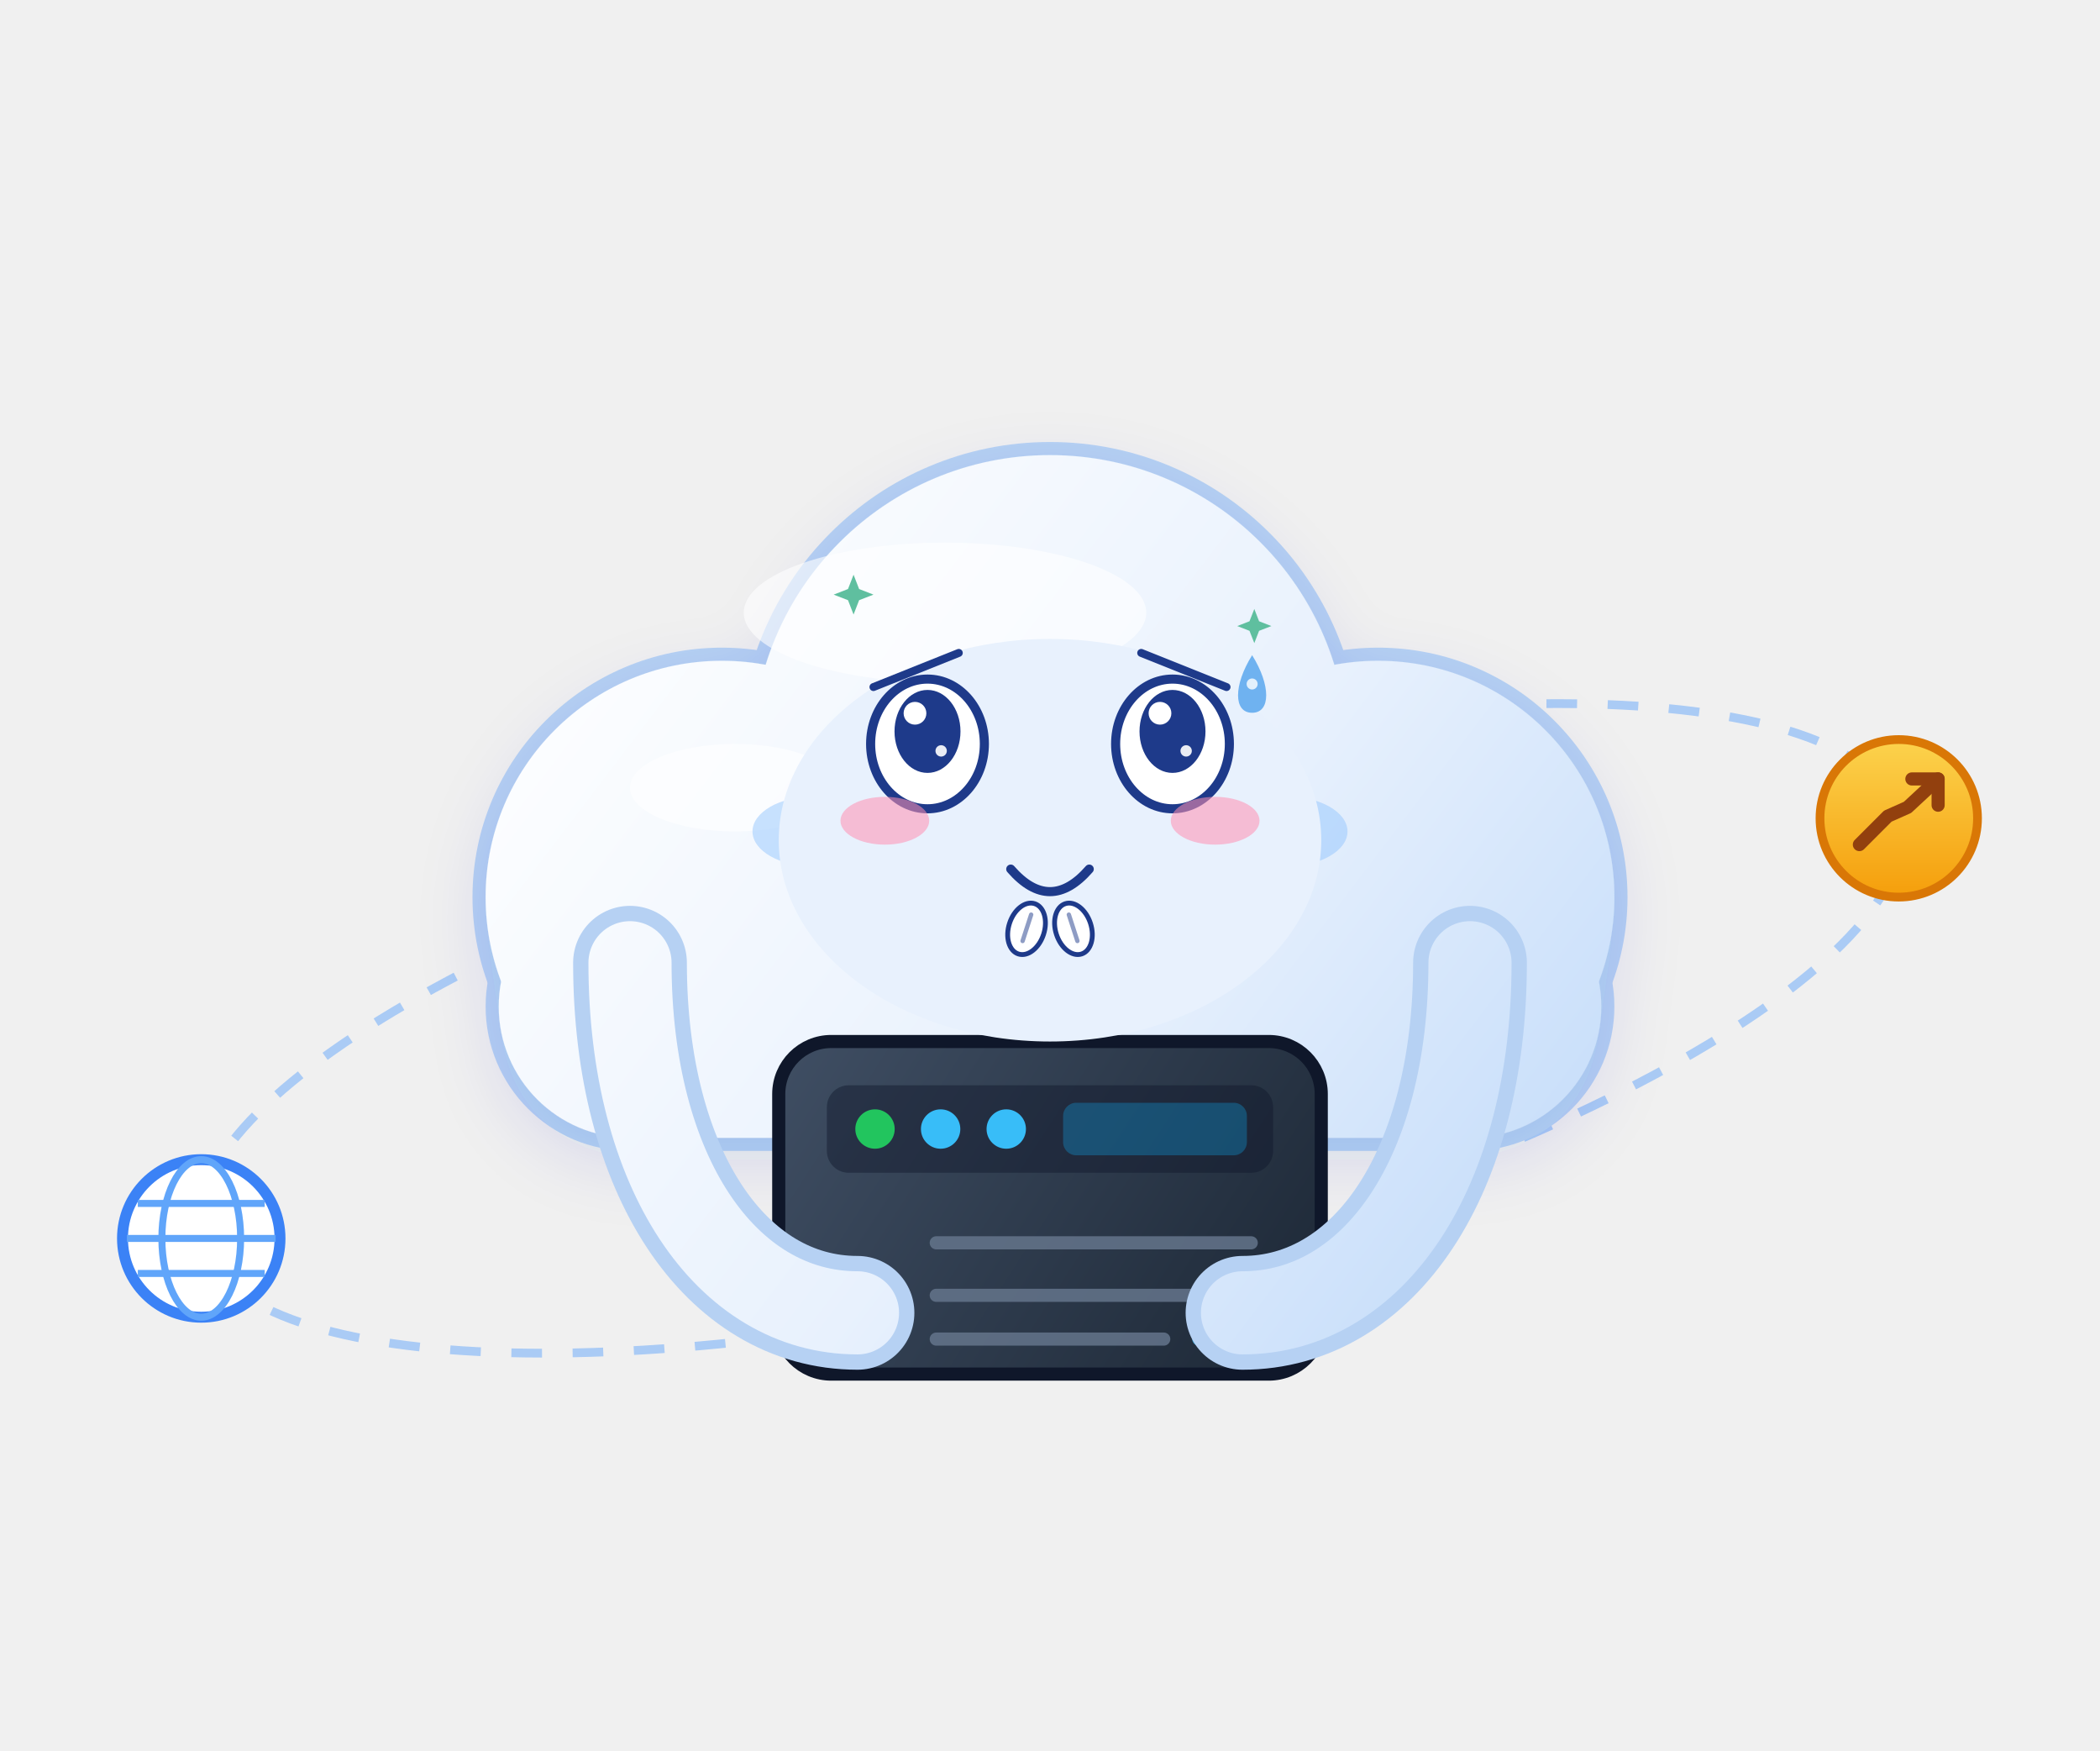
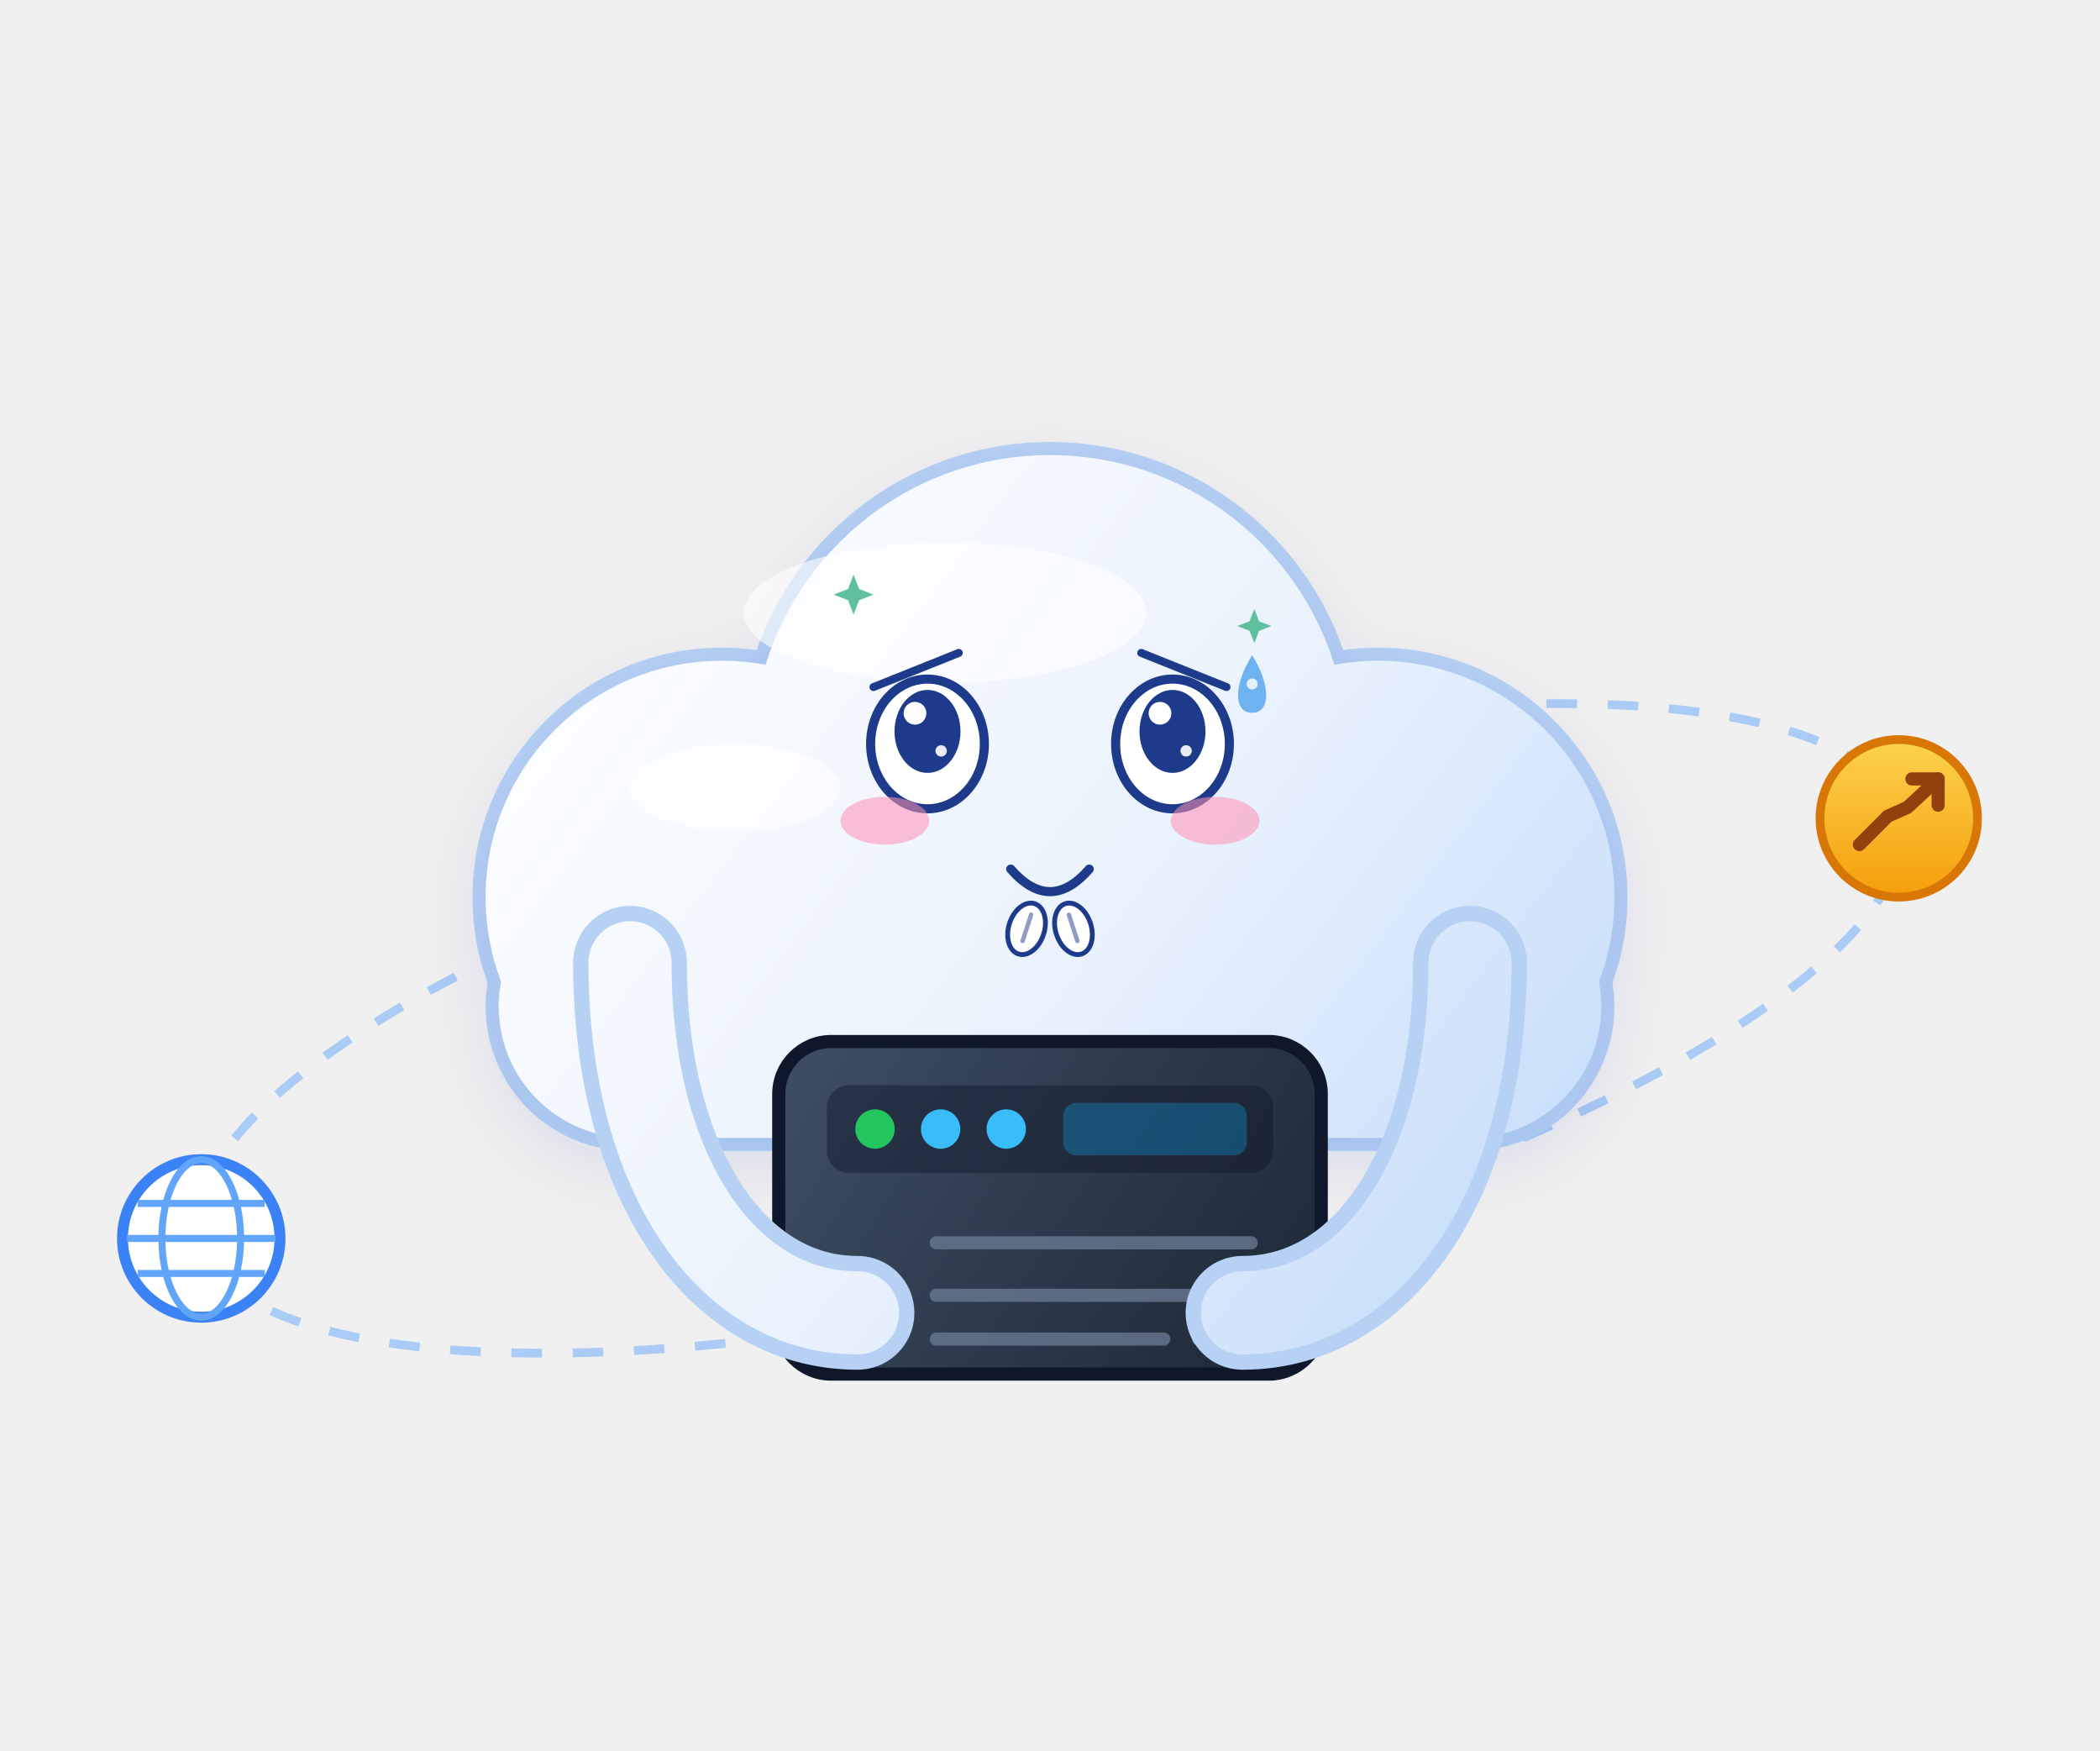
<svg xmlns="http://www.w3.org/2000/svg" viewBox="0 0 480 400" width="480" height="400" role="img" aria-label="云团 · 讨好 Pleasing">
  <style>
.ex-motion { animation: ex-nod 1.7s ease-in-out infinite; transform-box: fill-box; transform-origin: 50% 50%; }
.ex-anim-tear { animation: ex-tear 1.8s ease-in infinite; transform-box: fill-box; transform-origin: center; }
.ex-anim-sweat { animation: ex-tear 1.5s ease-in infinite; transform-box: fill-box; transform-origin: center; }
.ex-anim-heart { animation: ex-heart 2.2s ease-out infinite; transform-box: fill-box; transform-origin: center; }
.ex-anim-spark { animation: ex-spark 1.9s ease-in-out infinite; transform-box: fill-box; transform-origin: center; }
.ex-anim-rain { animation: ex-rain 1.4s linear infinite; transform-box: fill-box; transform-origin: center; }
.ex-anim-confetti { animation: ex-confetti 2.4s linear infinite; transform-box: fill-box; transform-origin: center; }
.ex-anim-pulse { animation: ex-pulse 1.6s ease-in-out infinite; transform-box: fill-box; transform-origin: center; }
.ex-anim-knock { animation: ex-knock 0.55s ease-in-out infinite; transform-box: fill-box; transform-origin: center; }
.ex-anim-knockline { animation: ex-knockline 0.55s ease-out infinite; transform-box: fill-box; transform-origin: center; }
.ex-anim-palm { animation: ex-palm 0.9s ease-in-out infinite; transform-box: fill-box; transform-origin: center; }
.ex-anim-steam { animation: ex-steam 1.8s ease-out infinite; transform-box: fill-box; transform-origin: center; }
.ex-anim-shock { animation: ex-shock 0.5s ease-in-out infinite; transform-box: fill-box; transform-origin: center; }
.ex-anim-please { animation: ex-please 1.4s ease-in-out infinite; transform-box: fill-box; transform-origin: center; }
.ex-anim-drift { animation: ex-drift 4.5s ease-in-out infinite; transform-box: fill-box; transform-origin: center; }
@keyframes ex-nod { 0%,100% { transform: translateY(0); } 50% { transform: translateY(4.16px); } }
@keyframes ex-tear { 0% { transform: translateY(0); opacity: 0; } 18% { opacity: 1; } 100% { transform: translateY(14.3px); opacity: 0; } }
@keyframes ex-heart { 0% { transform: translateY(0) scale(.65); opacity: 0; } 20% { opacity: 1; } 100% { transform: translateY(-23.4px) scale(1.15); opacity: 0; } }
@keyframes ex-spark { 0%,100% { transform: scale(.6) rotate(0deg); opacity: .3; } 50% { transform: scale(1.15) rotate(25deg); opacity: 1; } }
@keyframes ex-rain { 0% { transform: translateY(0); opacity: 0; } 20% { opacity: 1; } 100% { transform: translateY(15.6px); opacity: 0; } }
@keyframes ex-confetti { 0% { transform: translateY(-4.55px) rotate(0deg); opacity: 1; } 100% { transform: translateY(20.8px) rotate(200deg); opacity: 0; } }
@keyframes ex-pulse { 0%,100% { transform: scale(1); opacity: .35; } 50% { transform: scale(1.18); opacity: .7; } }
@keyframes ex-knock { 0%,100% { transform: translateX(5.85px); } 35% { transform: translateX(0); } }
@keyframes ex-knockline { 0%,100% { transform: scaleX(.6); opacity: .35; } 35% { transform: scaleX(1); opacity: 1; } }
@keyframes ex-palm { 0%,100% { transform: translateY(0) rotate(0deg); } 50% { transform: translateY(-1.56px) rotate(-4deg); } }
@keyframes ex-steam { 0% { transform: translateY(0); opacity: .7; } 100% { transform: translateY(-11.7px); opacity: 0; } }
@keyframes ex-shock { 0%,100% { transform: scaleX(.7); opacity: .4; } 50% { transform: scaleX(1.25); opacity: 1; } }
@keyframes ex-please { 0%,100% { transform: translateY(0); } 50% { transform: translateY(-2.34px); } }
@keyframes ex-drift { 0%,100% { transform: translateY(0); } 50% { transform: translateY(-2.6px); } }
@media (prefers-reduced-motion: reduce) {
  .ex-motion, [class*="ex-anim-"] { animation: none !important; }
}
</style>
  <g class="ex-motion ex-pleasing">
    <g class="ex-base">
      <defs>
        <linearGradient id="mcCloud" gradientUnits="userSpaceOnUse" x1="140" y1="110" x2="350" y2="270">
          <stop offset="0%" stop-color="#ffffff" />
          <stop offset="60%" stop-color="#e8f1fd" />
          <stop offset="100%" stop-color="#c9dffa" />
        </linearGradient>
        <linearGradient id="mcServerFill" gradientUnits="userSpaceOnUse" x1="180" y1="238" x2="300" y2="316">
          <stop offset="0%" stop-color="#3f4e63" />
          <stop offset="100%" stop-color="#1c2735" />
        </linearGradient>
        <linearGradient id="mcCoin" x1="0" y1="0" x2="0" y2="1">
          <stop offset="0%" stop-color="#fcd34d" />
          <stop offset="100%" stop-color="#f59e0b" />
        </linearGradient>
        <filter id="mcSoft" x="-25%" y="-25%" width="150%" height="150%">
          <feDropShadow dx="0" dy="5" stdDeviation="8" flood-color="#1e40af" flood-opacity="0.12" />
        </filter>
        <g id="mcBody">
          <circle cx="165" cy="205" r="54" />
          <circle cx="240" cy="172" r="68" />
          <circle cx="315" cy="205" r="54" />
          <rect x="114" y="200" width="252" height="60" rx="30" />
        </g>
        <g id="mcArmL">
          <path d="M144,220 C144,268 166,300 196,300" fill="none" stroke-linecap="round" />
        </g>
        <g id="mcArmR">
          <path d="M336,220 C336,268 314,300 284,300" fill="none" stroke-linecap="round" />
        </g>
        <g id="mcServer">
          <rect x="178" y="238" width="124" height="76" rx="12" />
        </g>
      </defs>
      <g>
        <g transform="rotate(-14 240 235)">
          <ellipse cx="240" cy="235" rx="200" ry="58" fill="none" stroke="#9dc4f6" stroke-width="2" stroke-dasharray="7,7" opacity="0.85" />
        </g>
        <g transform="translate(46,283)">
          <circle r="18" fill="#ffffff" stroke="#3b82f6" stroke-width="2.5" />
          <ellipse rx="9" ry="18" fill="none" stroke="#60a5fa" stroke-width="1.6" />
          <path d="M-17,0 h34 M-14.5,-8 h29 M-14.5,8 h29" stroke="#60a5fa" stroke-width="1.6" fill="none" />
        </g>
        <g transform="translate(434,187)">
          <circle r="18" fill="url(#mcCoin)" stroke="#d97706" stroke-width="2" />
          <path d="M-9,6 L-2.5,-0.5 L2,-2.5 L9,-9" fill="none" stroke="#92400e" stroke-width="3" stroke-linecap="round" stroke-linejoin="round" />
          <path d="M3,-9 H9 V-3" fill="none" stroke="#92400e" stroke-width="3" stroke-linecap="round" stroke-linejoin="round" />
        </g>
        <g stroke="#b6d1f3" stroke-width="6" stroke-linejoin="round" fill="#b6d1f3">
          <use href="#mcBody" />
        </g>
        <g fill="url(#mcCloud)" filter="url(#mcSoft)">
          <use href="#mcBody" />
        </g>
        <g fill="#ffffff" opacity="0.6">
          <ellipse cx="216" cy="140" rx="46" ry="16" />
          <ellipse cx="168" cy="180" rx="24" ry="10" />
        </g>
-         <g fill="#1e3a8a">
-           <ellipse cx="212" cy="170" rx="9" ry="10.5" />
-           <ellipse cx="268" cy="170" rx="9" ry="10.5" />
-         </g>
-         <g fill="#ffffff" opacity="0.9">
-           <circle cx="209" cy="166" r="3.2" />
-           <circle cx="265" cy="166" r="3.2" />
-         </g>
-         <g fill="#93c5fd" opacity="0.5">
-           <ellipse cx="186" cy="190" rx="14" ry="8" />
-           <ellipse cx="294" cy="190" rx="14" ry="8" />
-         </g>
-         <path d="M226,190 Q240,204 254,190" fill="none" stroke="#1e3a8a" stroke-width="4" stroke-linecap="round" />
        <g stroke="#0f172a" stroke-width="3" fill="url(#mcServerFill)">
          <use href="#mcServer" />
        </g>
        <rect x="189" y="248" width="102" height="20" rx="5" fill="#0f172a" opacity="0.45" />
        <g>
          <circle cx="200" cy="258" r="4.5" fill="#22c55e" />
          <circle cx="215" cy="258" r="4.5" fill="#38bdf8" />
          <circle cx="230" cy="258" r="4.5" fill="#38bdf8" />
        </g>
        <rect x="243" y="252" width="42" height="12" rx="3" fill="#0ea5e9" opacity="0.32" />
        <g stroke="#64748b" stroke-width="3" stroke-linecap="round" opacity="0.85">
          <path d="M214,284 H286" />
          <path d="M214,296 H286" />
          <path d="M214,306 H266" />
        </g>
        <g stroke="#38bdf8" stroke-width="3" stroke-linecap="round" opacity="0.7">
          <path d="M274,306 H286" />
        </g>
        <g stroke="#b6d1f3" stroke-width="26" fill="none" stroke-linecap="round">
          <use href="#mcArmL" />
          <use href="#mcArmR" />
        </g>
        <g stroke="url(#mcCloud)" stroke-width="19" fill="none" stroke-linecap="round">
          <use href="#mcArmL" />
          <use href="#mcArmR" />
        </g>
      </g>
    </g>
    <g class="ex-face">
-       <ellipse cx="240" cy="192" rx="62" ry="46" fill="#E8F1FD" />
      <path d="M 199.65,157 L 219.15,149.2" stroke="#1E3A8A" stroke-width="1.82" stroke-linecap="round" />
      <path d="M 280.35,157 L 260.85,149.2" stroke="#1E3A8A" stroke-width="1.82" stroke-linecap="round" />
      <ellipse cx="212" cy="170" rx="13" ry="14.82" fill="#FFFFFF" stroke="#1E3A8A" stroke-width="2.08" />
      <ellipse cx="212" cy="167.14" rx="7.54" ry="9.48" fill="#1E3A8A" />
      <circle cx="209.14" cy="162.99" r="2.6" fill="#FFFFFF" />
      <circle cx="215.12" cy="171.59" r="1.3" fill="#FFFFFF" opacity=".9" />
      <ellipse cx="268" cy="170" rx="13" ry="14.82" fill="#FFFFFF" stroke="#1E3A8A" stroke-width="2.08" />
      <ellipse cx="268" cy="167.14" rx="7.54" ry="9.48" fill="#1E3A8A" />
      <circle cx="265.14" cy="162.99" r="2.6" fill="#FFFFFF" />
      <circle cx="271.12" cy="171.59" r="1.3" fill="#FFFFFF" opacity=".9" />
      <path d="M 231.03,198.6 Q 240,208.9 248.97,198.6" fill="none" stroke="#1E3A8A" stroke-width="2.08" stroke-linecap="round" />
      <ellipse cx="202.25" cy="187.55" rx="10.14" ry="5.46" fill="#FF8FB3" opacity="0.55" />
      <ellipse cx="277.75" cy="187.55" rx="10.14" ry="5.46" fill="#FF8FB3" opacity="0.55" />
      <g transform="translate(0 0)">
        <path class="ex-anim-sweat" style="animation-delay:0.2s" d="M 286.2,149.72 C 290.49,156.58 290.49,162.88 286.2,162.88 C 281.91,162.88 281.91,156.58 286.2,149.72 Z" fill="#6FB2F0" />
        <circle cx="286.2" cy="156.3" r="1.26" fill="#FFFFFF" opacity=".8" />
      </g>
      <path class="ex-anim-spark" style="animation-delay:0.3s" d="M 195.1,131.33 L 196.37,134.6 L 199.65,135.88 L 196.37,137.15 L 195.1,140.43 L 193.83,137.15 L 190.55,135.88 L 193.83,134.6 Z" fill="#5FBF9F" />
      <path class="ex-anim-spark" style="animation-delay:0.8s" d="M 286.7,139.16 L 287.79,141.97 L 290.6,143.06 L 287.79,144.15 L 286.7,146.96 L 285.6,144.15 L 282.8,143.06 L 285.6,141.97 Z" fill="#5FBF9F" />
      <g transform="translate(234.64 212.25) rotate(18)">
        <g class="ex-anim-please">
          <ellipse rx="4.09" ry="6.04" fill="#FFFFFF" stroke="#1E3A8A" stroke-width="1.1" />
          <path d="M 0,-3.41 L 0,2.92" stroke="#1E3A8A" stroke-width="1" stroke-linecap="round" opacity=".5" />
        </g>
      </g>
      <g transform="translate(245.36 212.25) rotate(-18)">
        <g class="ex-anim-please">
          <ellipse rx="4.09" ry="6.04" fill="#FFFFFF" stroke="#1E3A8A" stroke-width="1.1" />
          <path d="M 0,-3.41 L 0,2.92" stroke="#1E3A8A" stroke-width="1" stroke-linecap="round" opacity=".5" />
        </g>
      </g>
    </g>
  </g>
</svg>
